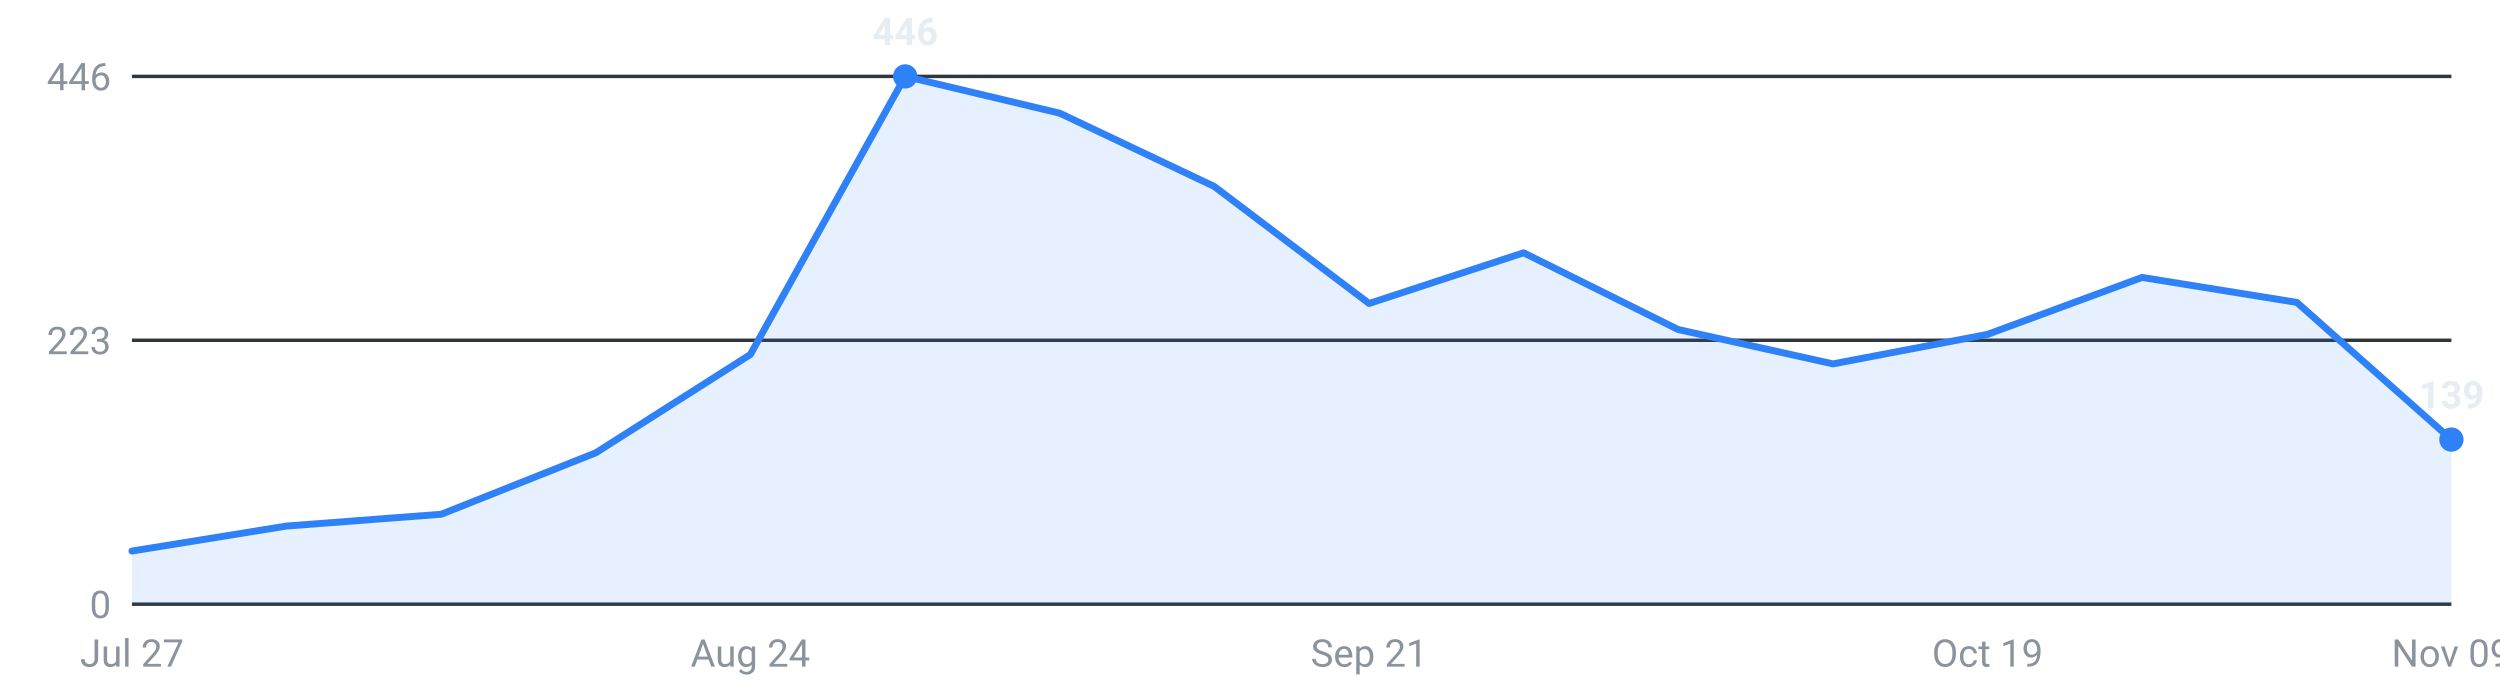
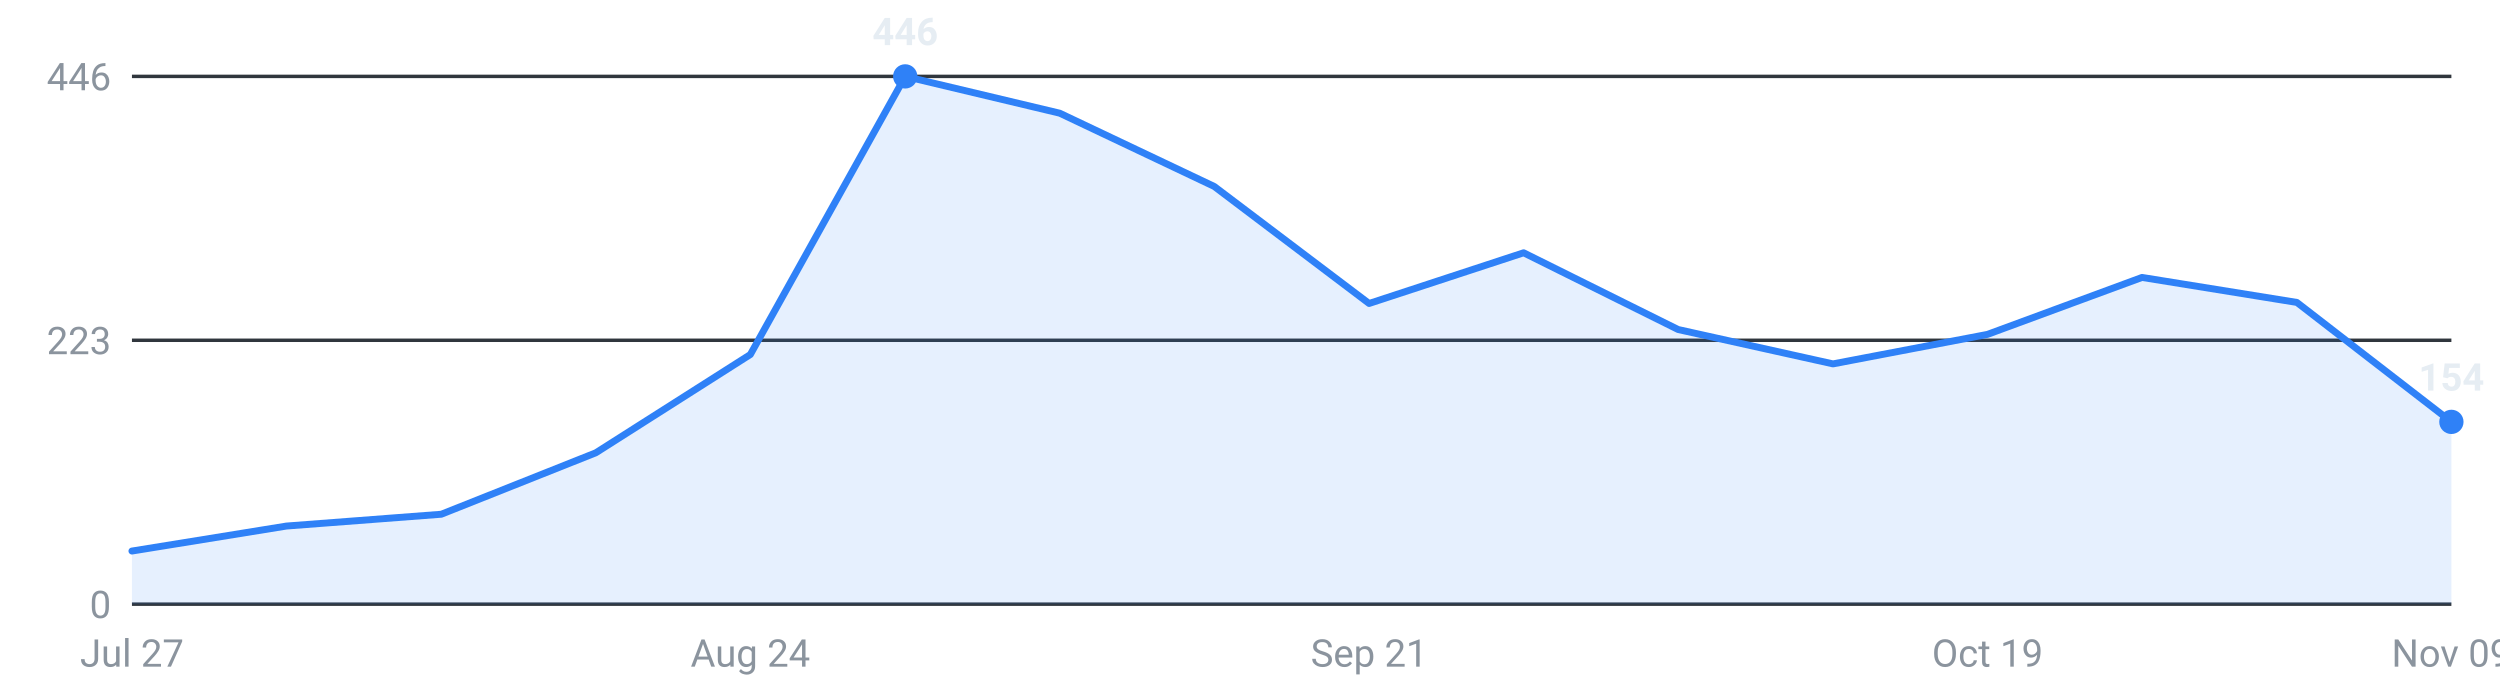
<svg xmlns="http://www.w3.org/2000/svg" viewBox="0 0 720 200" width="720" height="200" role="img" aria-label="Internships posted per week, last 16 weeks">
  <g font-family="-apple-system,Segoe UI,Roboto,sans-serif" font-size="11">
    <line x1="38" y1="174.0" x2="706" y2="174.0" stroke="#30363d" stroke-width="1" />
    <text x="32" y="178.0" text-anchor="end" fill="#8b949e">0</text>
    <line x1="38" y1="98.0" x2="706" y2="98.0" stroke="#30363d" stroke-width="1" />
    <text x="32" y="102.0" text-anchor="end" fill="#8b949e">223</text>
    <line x1="38" y1="22.0" x2="706" y2="22.0" stroke="#30363d" stroke-width="1" />
    <text x="32" y="26.0" text-anchor="end" fill="#8b949e">446</text>
-     <path d="M38.0,174 L38.0,158.7 L82.5,151.5 L127.1,148.1 L171.6,130.4 L216.1,102.1 L260.7,22.0 L305.2,32.6 L349.7,53.7 L394.3,87.4 L438.8,72.8 L483.3,94.9 L527.9,104.8 L572.4,96.3 L616.9,79.9 L661.5,87.1 L706.0,126.6 L706.0,174 Z" fill="#2f81f7" fill-opacity="0.12" />
-     <polyline points="38.0,158.7 82.5,151.5 127.1,148.1 171.6,130.4 216.1,102.1 260.7,22.0 305.2,32.6 349.7,53.7 394.3,87.4 438.8,72.8 483.3,94.9 527.9,104.8 572.4,96.3 616.9,79.9 661.5,87.1 706.0,126.6" fill="none" stroke="#2f81f7" stroke-width="2" stroke-linejoin="round" stroke-linecap="round" />
+     <path d="M38.0,174 L38.0,158.7 L82.5,151.5 L127.1,148.1 L171.6,130.4 L216.1,102.1 L260.7,22.0 L305.2,32.6 L349.7,53.7 L394.3,87.4 L438.8,72.8 L483.3,94.9 L527.9,104.8 L572.4,96.3 L616.9,79.9 L661.5,87.1 L706.0,121.5 L706.0,174 Z" fill="#2f81f7" fill-opacity="0.12" />
+     <polyline points="38.0,158.7 82.5,151.5 127.1,148.1 171.6,130.4 216.1,102.1 260.7,22.0 305.2,32.6 349.7,53.7 394.3,87.4 438.8,72.8 483.3,94.9 527.9,104.8 572.4,96.3 616.9,79.9 661.5,87.1 706.0,121.5" fill="none" stroke="#2f81f7" stroke-width="2" stroke-linejoin="round" stroke-linecap="round" />
    <circle cx="260.7" cy="22.0" r="3.5" fill="#2f81f7" />
    <text x="260.7" y="13.0" text-anchor="middle" fill="#e6edf3" font-weight="600">446</text>
-     <circle cx="706.0" cy="126.6" r="3.5" fill="#2f81f7" />
-     <text x="706.0" y="117.6" text-anchor="middle" fill="#e6edf3" font-weight="600">139</text>
+     <circle cx="706.0" cy="121.5" r="3.5" fill="#2f81f7" />
+     <text x="706.0" y="112.5" text-anchor="middle" fill="#e6edf3" font-weight="600">154</text>
    <text x="38.0" y="192" text-anchor="middle" fill="#8b949e">Jul 27</text>
    <text x="216.1" y="192" text-anchor="middle" fill="#8b949e">Aug 24</text>
    <text x="394.3" y="192" text-anchor="middle" fill="#8b949e">Sep 21</text>
    <text x="572.4" y="192" text-anchor="middle" fill="#8b949e">Oct 19</text>
    <text x="706.0" y="192" text-anchor="middle" fill="#8b949e">Nov 09</text>
  </g>
</svg>
